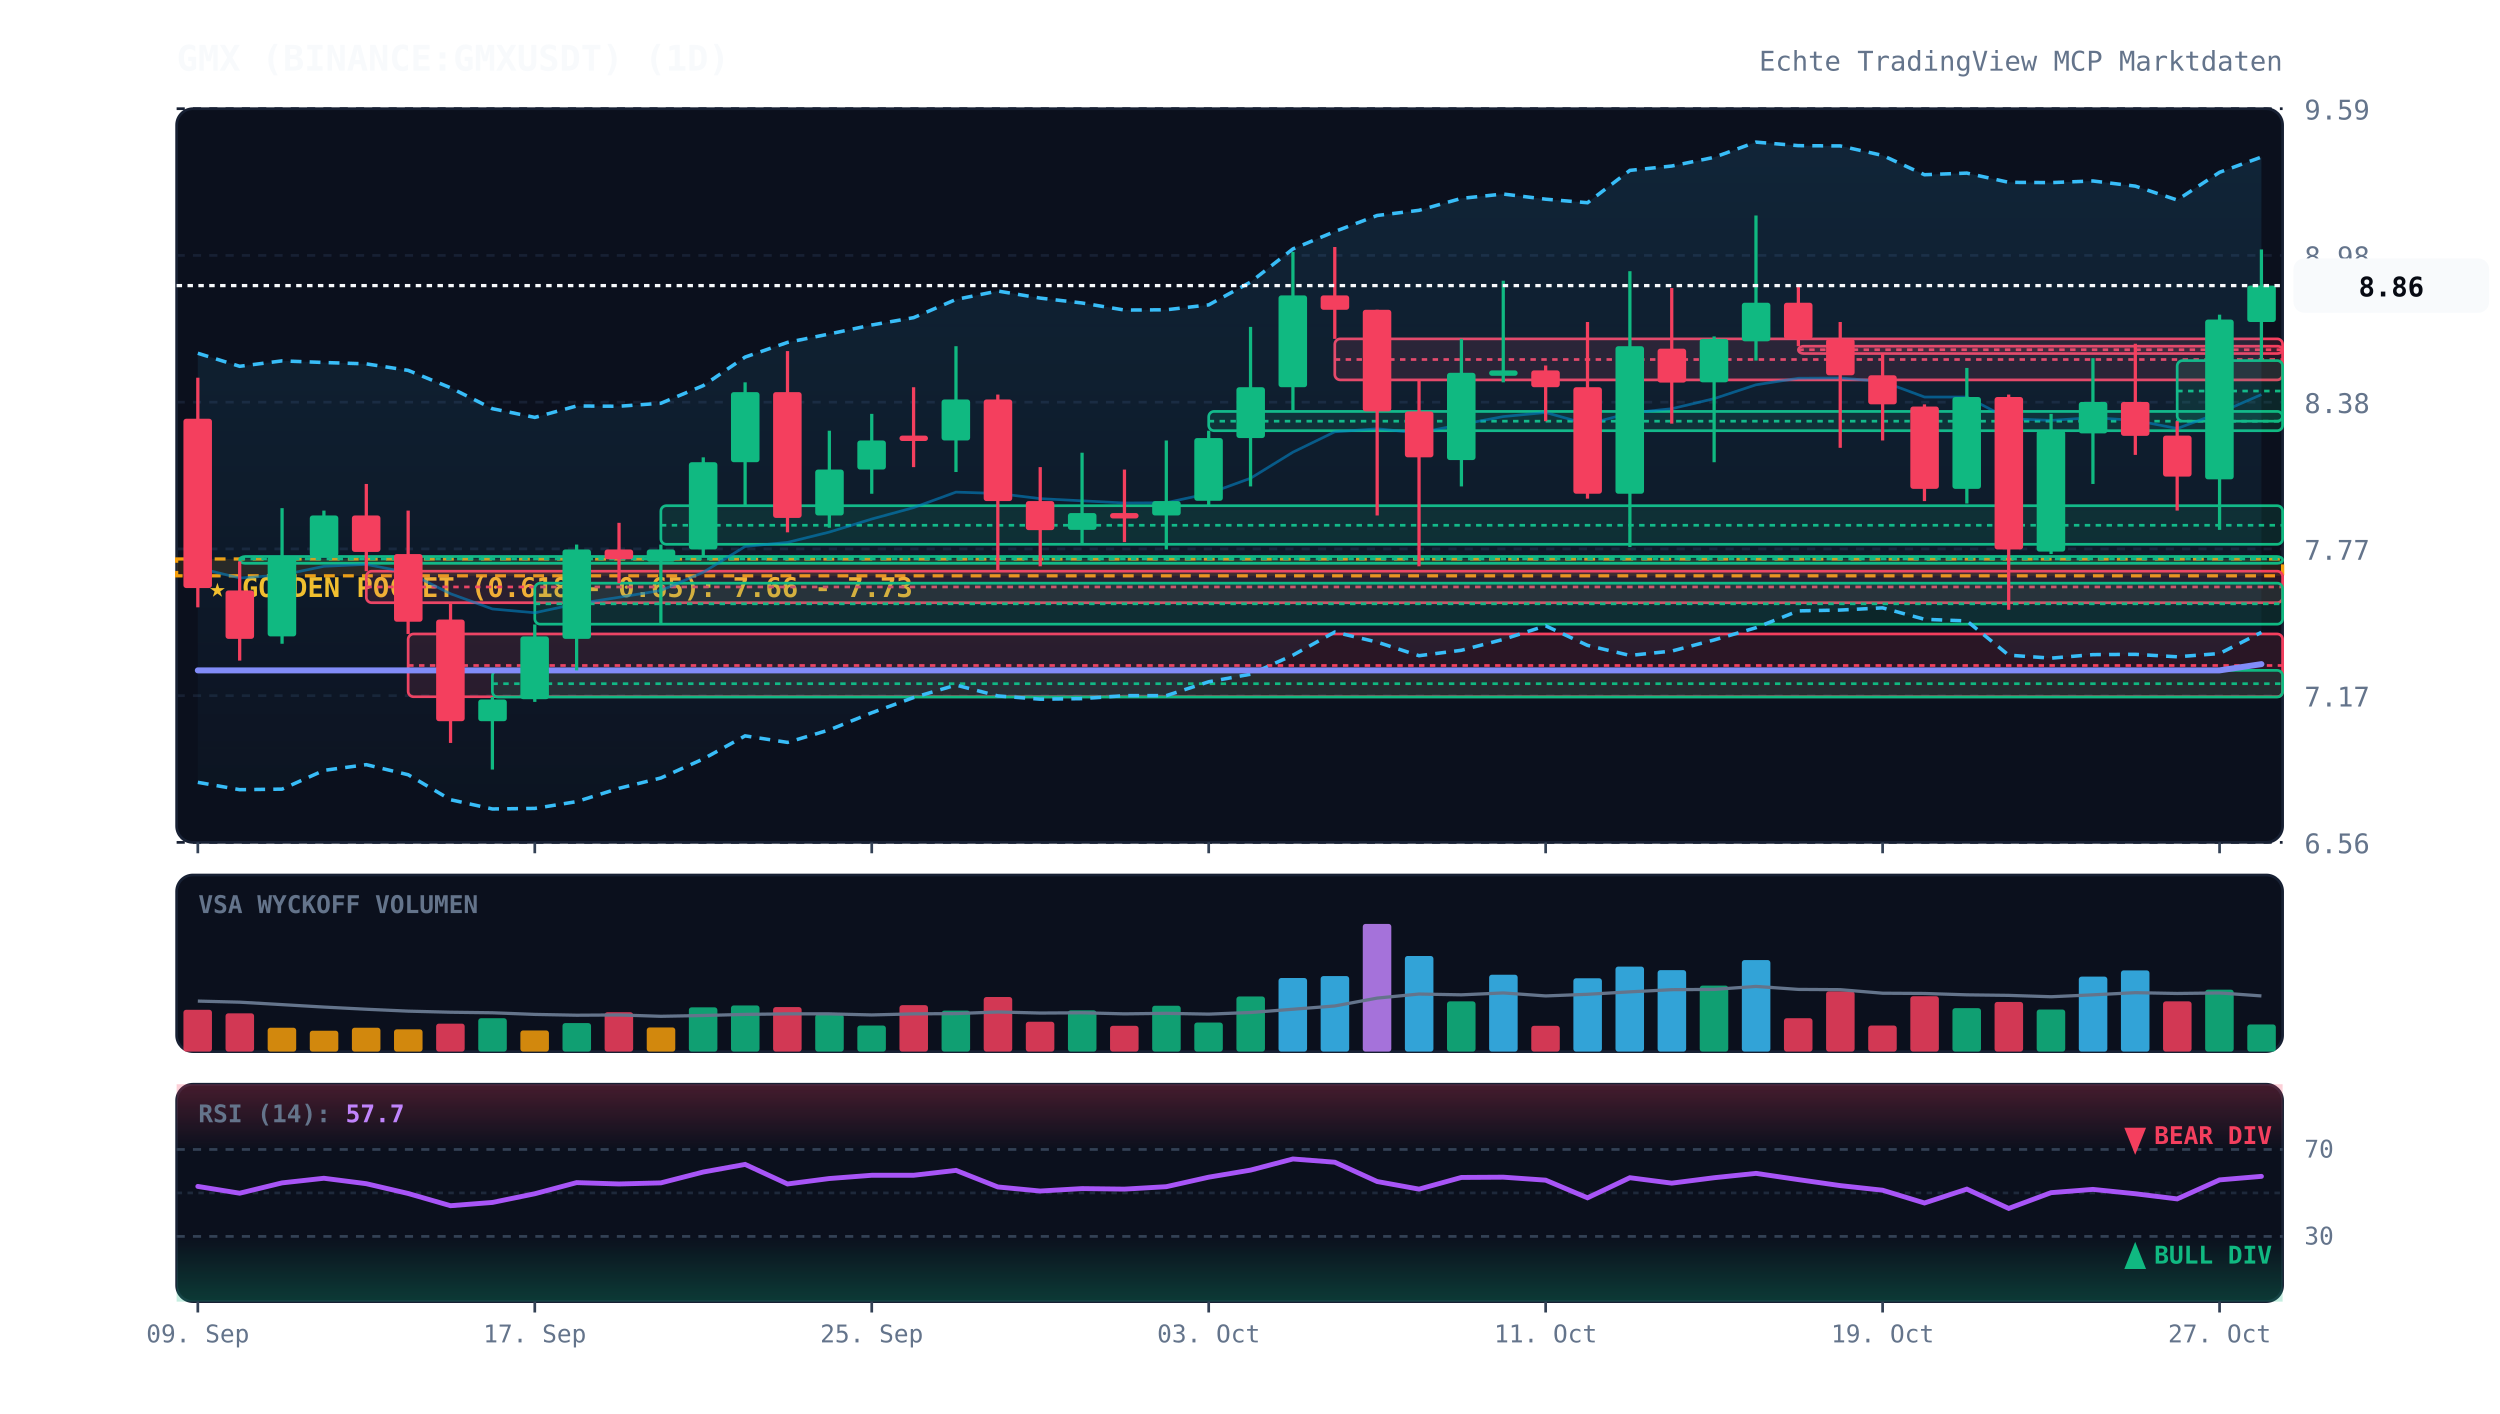
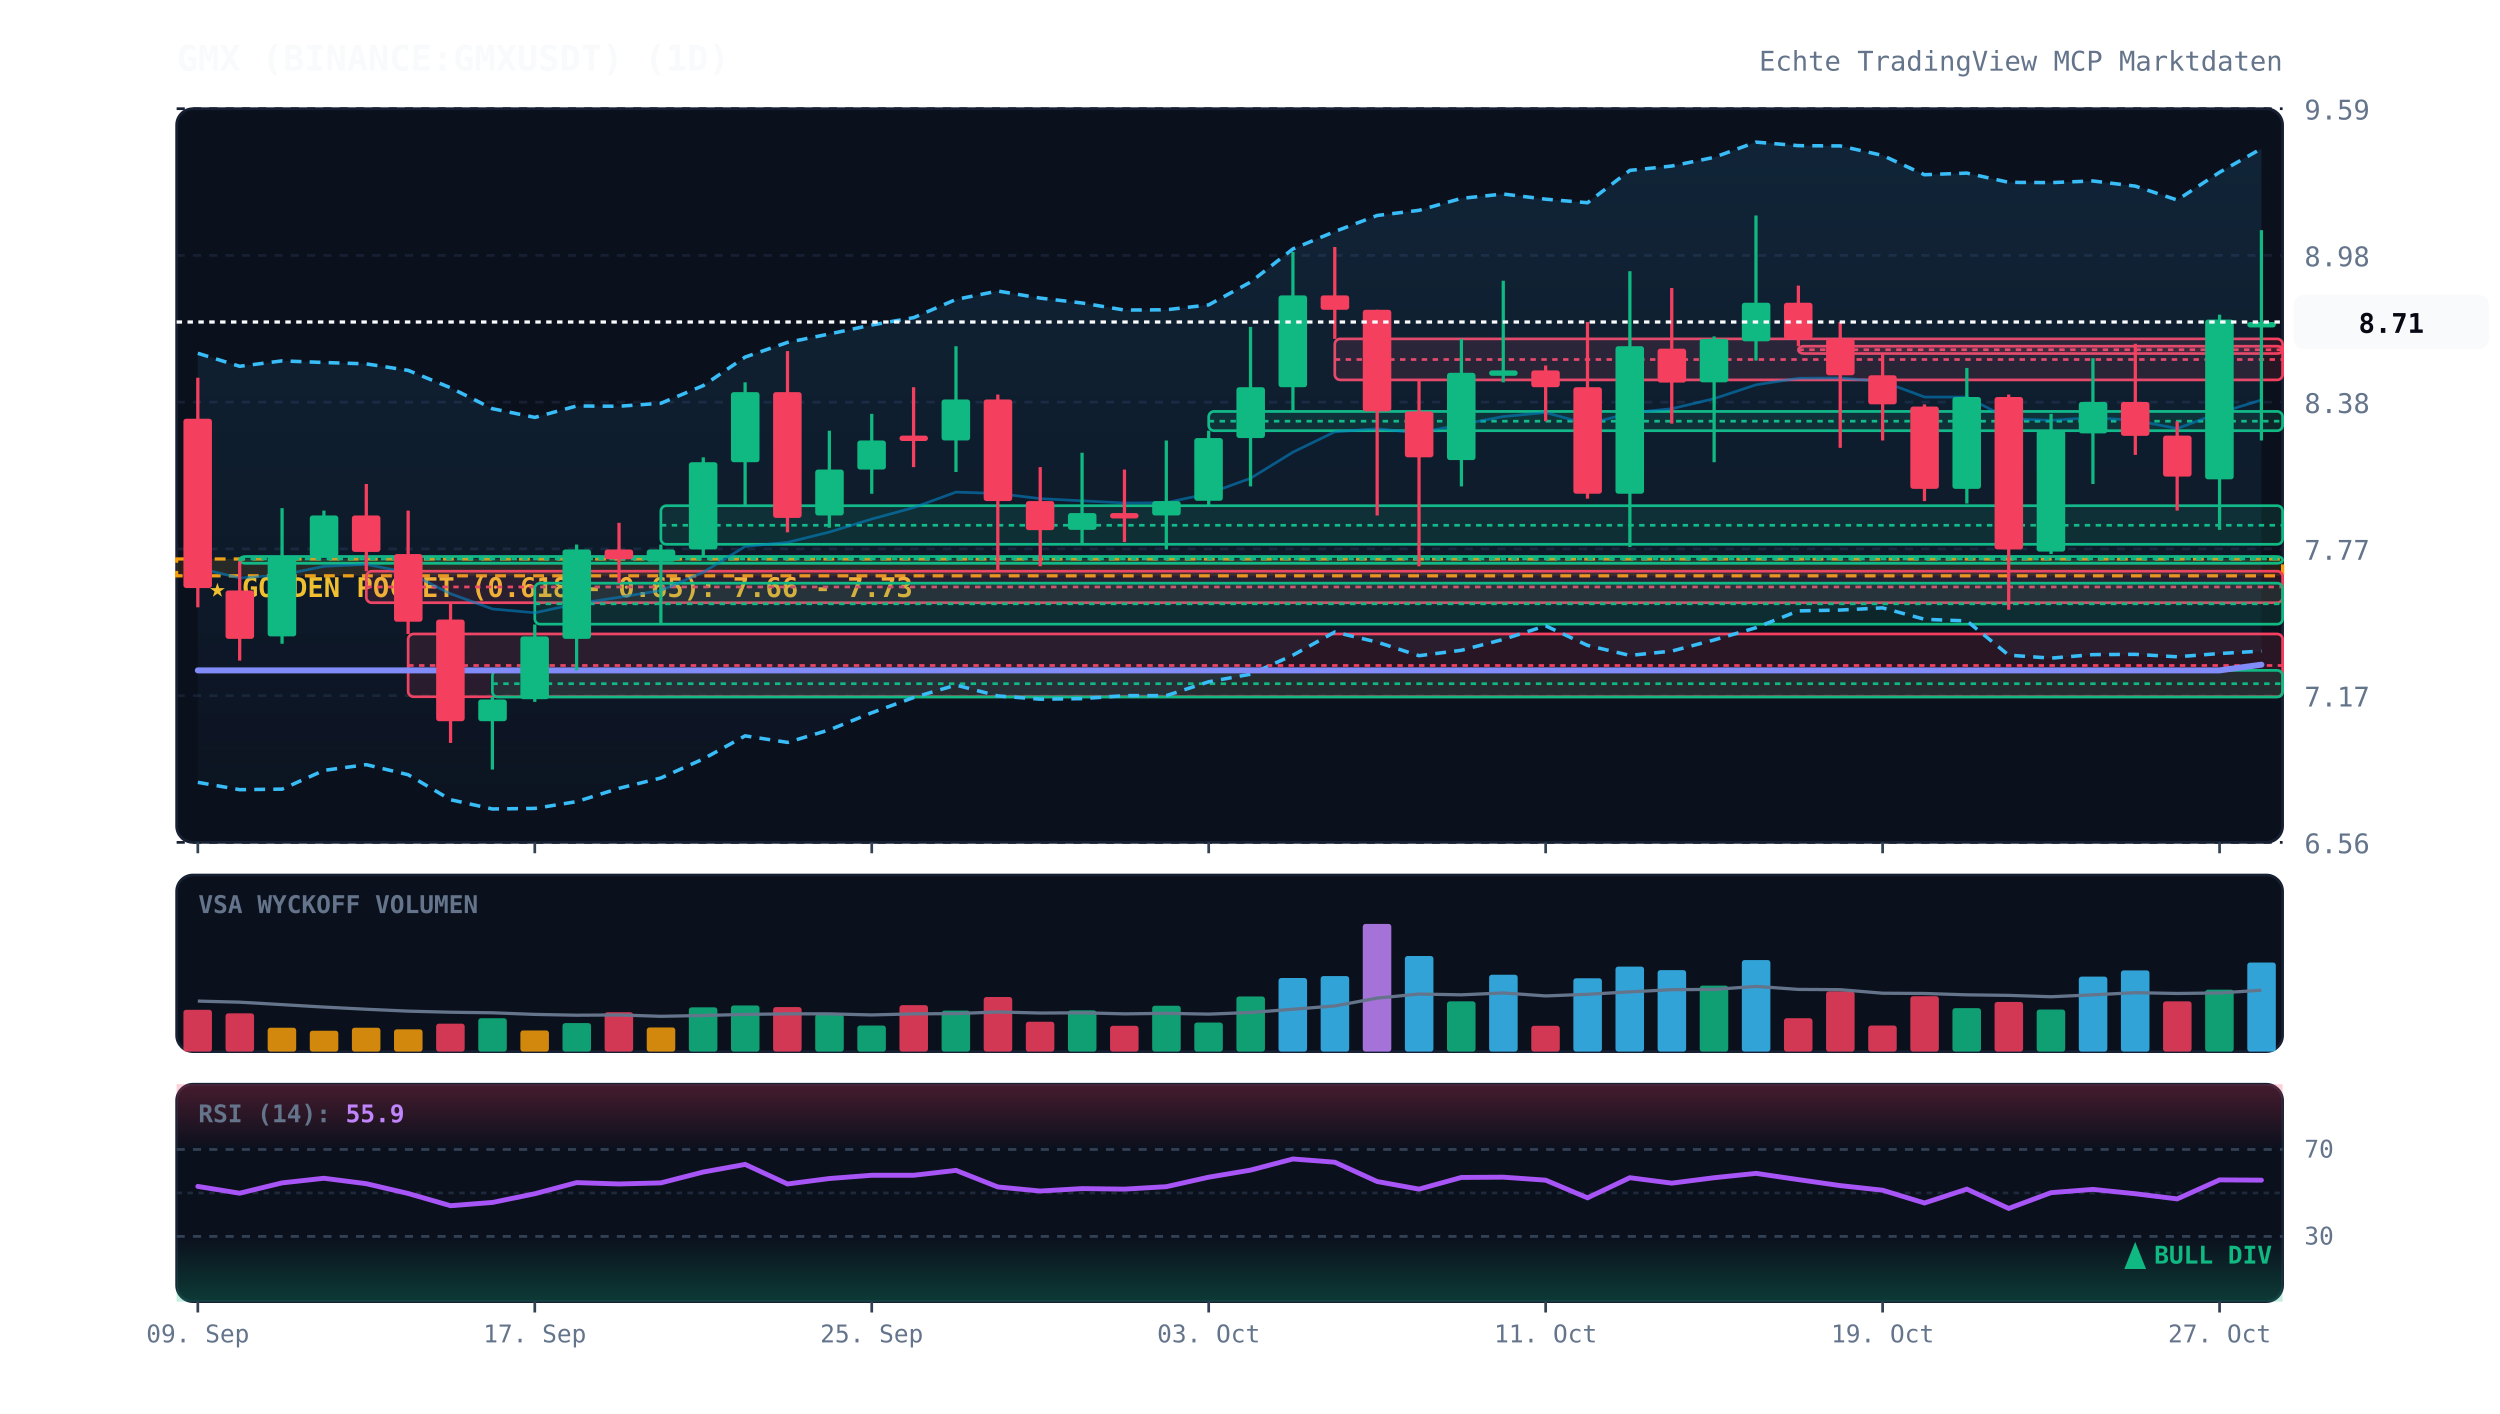
<svg xmlns="http://www.w3.org/2000/svg" viewBox="0 0 920 520" width="100%" height="100%" style="background:#070a13; font-family:'JetBrains Mono', monospace;">
  <defs>
    <linearGradient id="cloud-grad" x1="0%" y1="0%" x2="0%" y2="100%">
      <stop offset="0%" stop-color="#38bdf8" stop-opacity="0.12" />
      <stop offset="100%" stop-color="#38bdf8" stop-opacity="0.02" />
    </linearGradient>
    <linearGradient id="rsi-overbought" x1="0%" y1="0%" x2="0%" y2="100%">
      <stop offset="0%" stop-color="#f43f5e" stop-opacity="0.25" />
      <stop offset="100%" stop-color="#f43f5e" stop-opacity="0.0" />
    </linearGradient>
    <linearGradient id="rsi-oversold" x1="0%" y1="0%" x2="0%" y2="100%">
      <stop offset="0%" stop-color="#10b981" stop-opacity="0.0" />
      <stop offset="100%" stop-color="#10b981" stop-opacity="0.25" />
    </linearGradient>
  </defs>
  <rect x="65" y="40" width="775" height="270" fill="#0b101d" rx="6" stroke="#172033" stroke-width="1" />
  <rect x="65" y="322" width="775" height="65" fill="#0b101d" rx="6" stroke="#172033" stroke-width="1" />
  <rect x="65" y="399" width="775" height="80" fill="#0b101d" rx="6" stroke="#172033" stroke-width="1" />
  <line x1="65" y1="310.0" x2="840" y2="310.0" stroke="#172033" stroke-dasharray="3,3" stroke-width="1" />
  <text x="848" y="314.0" fill="#64748b" font-size="10" text-anchor="start">6.56</text>
  <line x1="65" y1="256.0" x2="840" y2="256.0" stroke="#172033" stroke-dasharray="3,3" stroke-width="1" />
  <text x="848" y="260.0" fill="#64748b" font-size="10" text-anchor="start">7.17</text>
  <line x1="65" y1="202.0" x2="840" y2="202.0" stroke="#172033" stroke-dasharray="3,3" stroke-width="1" />
  <text x="848" y="206.0" fill="#64748b" font-size="10" text-anchor="start">7.77</text>
  <line x1="65" y1="148.0" x2="840" y2="148.0" stroke="#172033" stroke-dasharray="3,3" stroke-width="1" />
  <text x="848" y="152.0" fill="#64748b" font-size="10" text-anchor="start">8.38</text>
  <line x1="65" y1="94.0" x2="840" y2="94.0" stroke="#172033" stroke-dasharray="3,3" stroke-width="1" />
  <text x="848" y="98.0" fill="#64748b" font-size="10" text-anchor="start">8.98</text>
  <line x1="65" y1="40.0" x2="840" y2="40.0" stroke="#172033" stroke-dasharray="3,3" stroke-width="1" />
  <text x="848" y="44.0" fill="#64748b" font-size="10" text-anchor="start">9.59</text>
  <rect x="65" y="205.7" width="775" height="6.2" fill="rgba(245, 158, 11, 0.12)" stroke="#f59e0b" stroke-dasharray="4,3" stroke-width="1.2" />
  <text x="77" y="219.7" fill="#fbbf24" font-size="10" font-weight="bold">★ GOLDEN POCKET (0.618 - 0.65): 7.66 - 7.73</text>
  <rect x="88.2" y="204.8" width="751.8" height="2.5" fill="rgba(16, 185, 129, 0.13)" stroke="#10b981" stroke-width="1" rx="2" />
  <line x1="88.2" y1="205.7" x2="840" y2="205.7" stroke="#10b981" stroke-dasharray="2,2" stroke-width="1" />
  <rect x="134.8" y="210.2" width="705.2" height="11.6" fill="rgba(244, 63, 94, 0.13)" stroke="#f43f5e" stroke-width="1" rx="2" />
  <line x1="134.8" y1="216.0" x2="840" y2="216.0" stroke="#f43f5e" stroke-dasharray="2,2" stroke-width="1" />
  <rect x="150.2" y="233.3" width="689.8" height="23.1" fill="rgba(244, 63, 94, 0.13)" stroke="#f43f5e" stroke-width="1" rx="2" />
  <line x1="150.2" y1="244.9" x2="840" y2="244.9" stroke="#f43f5e" stroke-dasharray="2,2" stroke-width="1" />
  <rect x="181.2" y="246.7" width="658.8" height="9.8" fill="rgba(16, 185, 129, 0.13)" stroke="#10b981" stroke-width="1" rx="2" />
  <line x1="181.2" y1="251.6" x2="840" y2="251.6" stroke="#10b981" stroke-dasharray="2,2" stroke-width="1" />
  <rect x="196.8" y="214.6" width="643.2" height="15.1" fill="rgba(16, 185, 129, 0.13)" stroke="#10b981" stroke-width="1" rx="2" />
  <line x1="196.8" y1="222.2" x2="840" y2="222.2" stroke="#10b981" stroke-dasharray="2,2" stroke-width="1" />
  <rect x="243.2" y="186.1" width="596.8" height="14.2" fill="rgba(16, 185, 129, 0.13)" stroke="#10b981" stroke-width="1" rx="2" />
  <line x1="243.2" y1="193.3" x2="840" y2="193.3" stroke="#10b981" stroke-dasharray="2,2" stroke-width="1" />
  <rect x="444.8" y="151.4" width="395.2" height="7.1" fill="rgba(16, 185, 129, 0.13)" stroke="#10b981" stroke-width="1" rx="2" />
  <line x1="444.8" y1="155.0" x2="840" y2="155.0" stroke="#10b981" stroke-dasharray="2,2" stroke-width="1" />
  <rect x="491.2" y="124.7" width="348.8" height="15.1" fill="rgba(244, 63, 94, 0.13)" stroke="#f43f5e" stroke-width="1" rx="2" />
  <line x1="491.2" y1="132.3" x2="840" y2="132.3" stroke="#f43f5e" stroke-dasharray="2,2" stroke-width="1" />
  <rect x="661.8" y="127.4" width="178.2" height="2.7" fill="rgba(244, 63, 94, 0.13)" stroke="#f43f5e" stroke-width="1" rx="2" />
  <line x1="661.8" y1="128.7" x2="840" y2="128.7" stroke="#f43f5e" stroke-dasharray="2,2" stroke-width="1" />
-   <rect x="801.2" y="132.7" width="38.8" height="22.3" fill="rgba(16, 185, 129, 0.13)" stroke="#10b981" stroke-width="1" rx="2" />
-   <line x1="801.2" y1="143.9" x2="840" y2="143.9" stroke="#10b981" stroke-dasharray="2,2" stroke-width="1" />
-   <polygon points="72.8,130.0 88.2,134.8 103.8,132.8 119.2,133.4 134.8,133.9 150.2,136.3 165.8,142.7 181.2,150.4 196.8,153.6 212.2,149.4 227.8,149.5 243.2,148.4 258.8,141.9 274.2,131.4 289.8,126.0 305.2,122.9 320.8,119.6 336.2,116.9 351.8,110.2 367.2,107.1 382.8,109.7 398.2,111.5 413.8,114.1 429.2,114.0 444.8,112.2 460.2,103.8 475.8,91.6 491.2,85.2 506.8,79.3 522.2,77.4 537.8,73.0 553.2,71.4 568.8,73.3 584.2,74.6 599.8,62.7 615.2,61.1 630.8,57.9 646.2,52.3 661.8,53.6 677.2,53.7 692.8,57.2 708.2,64.3 723.8,63.7 739.2,67.1 754.8,67.2 770.2,66.6 785.8,68.5 801.2,73.6 816.8,63.4 832.2,57.8 832.2,232.7 816.8,240.5 801.2,241.7 785.8,240.8 770.2,240.9 754.8,242.2 739.2,241.1 723.8,228.5 708.2,227.9 692.8,223.7 677.2,224.5 661.8,224.8 646.2,231.0 630.8,235.5 615.2,239.6 599.8,241.2 584.2,237.5 568.8,230.3 553.2,235.3 537.8,239.3 522.2,241.3 506.8,236.3 491.2,232.6 475.8,241.1 460.2,248.1 444.8,250.9 429.2,256.0 413.8,256.0 398.2,257.1 382.8,257.3 367.2,256.1 351.8,252.1 336.2,256.7 320.8,262.3 305.2,268.6 289.8,273.2 274.2,270.8 258.8,279.3 243.2,286.3 227.8,290.1 212.2,295.0 196.8,297.5 181.2,297.7 165.8,294.3 150.2,285.1 134.8,281.4 119.2,283.5 103.8,290.4 88.2,290.6 72.8,287.9" fill="url(#cloud-grad)" />
-   <polyline points="72.8,130.0 88.2,134.8 103.8,132.8 119.2,133.4 134.8,133.9 150.2,136.3 165.8,142.7 181.2,150.4 196.8,153.6 212.2,149.4 227.8,149.5 243.2,148.4 258.8,141.9 274.2,131.4 289.8,126.0 305.2,122.9 320.8,119.6 336.2,116.9 351.8,110.2 367.2,107.1 382.8,109.7 398.2,111.5 413.8,114.1 429.2,114.0 444.8,112.2 460.2,103.8 475.8,91.6 491.2,85.2 506.8,79.3 522.2,77.4 537.8,73.0 553.2,71.4 568.8,73.3 584.2,74.6 599.8,62.7 615.2,61.1 630.8,57.9 646.2,52.3 661.8,53.6 677.2,53.7 692.8,57.2 708.2,64.3 723.8,63.7 739.2,67.1 754.8,67.2 770.2,66.6 785.8,68.5 801.2,73.6 816.8,63.4 832.2,57.8" fill="none" stroke="#38bdf8" stroke-width="1.3" stroke-dasharray="4,3" />
-   <polyline points="72.8,287.9 88.2,290.6 103.8,290.4 119.2,283.5 134.8,281.4 150.2,285.1 165.8,294.3 181.2,297.7 196.8,297.5 212.2,295.0 227.8,290.1 243.2,286.3 258.8,279.3 274.2,270.8 289.8,273.2 305.2,268.6 320.8,262.3 336.2,256.7 351.8,252.1 367.2,256.1 382.8,257.3 398.2,257.1 413.8,256.0 429.2,256.0 444.8,250.9 460.2,248.1 475.8,241.1 491.2,232.6 506.8,236.3 522.2,241.3 537.8,239.3 553.2,235.3 568.8,230.3 584.2,237.5 599.8,241.2 615.2,239.6 630.8,235.5 646.2,231.0 661.8,224.8 677.2,224.5 692.8,223.7 708.2,227.9 723.8,228.5 739.2,241.1 754.8,242.2 770.2,240.9 785.8,240.8 801.2,241.7 816.8,240.5 832.2,232.7" fill="none" stroke="#38bdf8" stroke-width="1.3" stroke-dasharray="4,3" />
-   <polyline points="72.8,209.0 88.2,212.7 103.8,211.6 119.2,208.4 134.8,207.7 150.2,210.7 165.8,218.5 181.2,224.1 196.8,225.5 212.2,222.2 227.8,219.8 243.2,217.3 258.8,210.6 274.2,201.1 289.8,199.6 305.2,195.8 320.8,191.0 336.2,186.8 351.8,181.1 367.2,181.6 382.8,183.5 398.2,184.3 413.8,185.1 429.2,185.0 444.8,181.6 460.2,176.0 475.8,166.4 491.2,158.9 506.8,157.8 522.2,159.3 537.8,156.2 553.2,153.3 568.8,151.8 584.2,156.1 599.8,152.0 615.2,150.4 630.8,146.7 646.2,141.6 661.8,139.2 677.2,139.1 692.8,140.4 708.2,146.1 723.8,146.1 739.2,154.1 754.8,154.7 770.2,153.7 785.8,154.7 801.2,157.7 816.8,151.9 832.2,145.2" fill="none" stroke="#0284c7" stroke-width="1.0" stroke-opacity="0.6" />
-   <polyline points="72.8,246.7 88.2,246.7 103.8,246.7 119.2,246.7 134.8,246.7 150.2,246.7 165.8,246.7 181.2,246.7 196.8,246.7 212.2,246.7 227.8,246.7 243.2,246.7 258.8,246.7 274.2,246.7 289.8,246.7 305.2,246.7 320.8,246.7 336.2,246.7 351.8,246.7 367.2,246.7 382.8,246.7 398.2,246.7 413.8,246.7 429.2,246.7 444.8,246.7 460.2,246.7 475.8,246.7 491.2,246.7 506.8,246.7 522.2,246.7 537.8,246.7 553.2,246.7 568.8,246.7 584.2,246.7 599.8,246.7 615.2,246.7 630.8,246.7 646.2,246.7 661.8,246.7 677.2,246.7 692.8,246.7 708.2,246.7 723.8,246.7 739.2,246.7 754.8,246.7 770.2,246.7 785.8,246.7 801.2,246.7 816.8,246.7 832.2,244.4" fill="none" stroke="#818cf8" stroke-width="2.2" stroke-linecap="round" />
+   <polygon points="72.8,130.0 88.2,134.8 103.8,132.8 119.2,133.4 134.8,133.9 150.2,136.3 165.8,142.7 181.2,150.4 196.8,153.6 212.2,149.4 227.8,149.5 243.2,148.4 258.8,141.9 274.2,131.4 289.8,126.0 305.2,122.9 320.8,119.6 336.2,116.9 351.8,110.2 367.2,107.1 382.8,109.7 398.2,111.5 413.8,114.1 429.2,114.0 444.8,112.2 460.2,103.8 475.8,91.6 491.2,85.2 506.8,79.3 522.2,77.4 537.8,73.0 553.2,71.4 568.8,73.3 584.2,74.6 599.8,62.7 615.2,61.1 630.8,57.9 646.2,52.3 661.8,53.6 677.2,53.7 692.8,57.2 708.2,64.3 723.8,63.7 739.2,67.1 754.8,67.2 770.2,66.6 785.8,68.5 801.2,73.6 816.8,63.4 832.2,54.7 832.2,239.6 816.8,240.5 801.2,241.7 785.8,240.8 770.2,240.9 754.8,242.2 739.2,241.1 723.8,228.5 708.2,227.9 692.8,223.7 677.2,224.5 661.8,224.8 646.2,231.0 630.8,235.5 615.2,239.6 599.8,241.2 584.2,237.5 568.8,230.3 553.2,235.3 537.8,239.3 522.2,241.3 506.8,236.3 491.2,232.6 475.8,241.1 460.2,248.1 444.8,250.9 429.2,256.0 413.8,256.0 398.2,257.1 382.8,257.3 367.2,256.1 351.8,252.1 336.2,256.7 320.8,262.3 305.2,268.6 289.8,273.2 274.2,270.8 258.8,279.3 243.2,286.3 227.8,290.1 212.2,295.0 196.8,297.5 181.2,297.7 165.8,294.3 150.2,285.1 134.8,281.4 119.2,283.5 103.8,290.4 88.2,290.6 72.8,287.9" fill="url(#cloud-grad)" />
+   <polyline points="72.8,130.0 88.2,134.8 103.8,132.8 119.2,133.4 134.8,133.9 150.2,136.3 165.8,142.7 181.2,150.4 196.8,153.6 212.2,149.4 227.8,149.5 243.2,148.4 258.8,141.9 274.2,131.4 289.8,126.0 305.2,122.9 320.8,119.6 336.2,116.9 351.8,110.2 367.2,107.1 382.8,109.7 398.2,111.5 413.8,114.1 429.2,114.0 444.8,112.2 460.2,103.8 475.8,91.6 491.2,85.2 506.8,79.3 522.2,77.4 537.8,73.0 553.2,71.4 568.8,73.3 584.2,74.6 599.8,62.7 615.2,61.1 630.8,57.9 646.2,52.3 661.8,53.6 677.2,53.7 692.8,57.2 708.2,64.3 723.8,63.7 739.2,67.1 754.8,67.2 770.2,66.6 785.8,68.5 801.2,73.6 816.8,63.4 832.2,54.7" fill="none" stroke="#38bdf8" stroke-width="1.3" stroke-dasharray="4,3" />
+   <polyline points="72.8,287.9 88.2,290.6 103.8,290.4 119.2,283.5 134.8,281.4 150.2,285.1 165.8,294.3 181.2,297.7 196.8,297.5 212.2,295.0 227.8,290.1 243.2,286.3 258.8,279.3 274.2,270.8 289.8,273.2 305.2,268.6 320.8,262.3 336.2,256.7 351.8,252.1 367.2,256.1 382.8,257.3 398.2,257.1 413.8,256.0 429.2,256.0 444.8,250.9 460.2,248.1 475.8,241.1 491.2,232.6 506.8,236.3 522.2,241.3 537.8,239.3 553.2,235.3 568.8,230.3 584.2,237.5 599.8,241.2 615.2,239.6 630.8,235.5 646.2,231.0 661.8,224.8 677.2,224.5 692.8,223.7 708.2,227.9 723.8,228.5 739.2,241.1 754.8,242.2 770.2,240.9 785.8,240.8 801.2,241.7 816.8,240.5 832.2,239.6" fill="none" stroke="#38bdf8" stroke-width="1.3" stroke-dasharray="4,3" />
+   <polyline points="72.8,209.0 88.2,212.7 103.8,211.6 119.2,208.4 134.8,207.7 150.2,210.7 165.8,218.5 181.2,224.1 196.8,225.5 212.2,222.2 227.8,219.8 243.2,217.3 258.8,210.6 274.2,201.1 289.8,199.6 305.2,195.8 320.8,191.0 336.2,186.8 351.8,181.1 367.2,181.6 382.8,183.5 398.2,184.3 413.8,185.1 429.2,185.0 444.8,181.6 460.2,176.0 475.8,166.4 491.2,158.9 506.8,157.8 522.2,159.3 537.8,156.2 553.2,153.3 568.8,151.8 584.2,156.1 599.8,152.0 615.2,150.4 630.8,146.7 646.2,141.6 661.8,139.2 677.2,139.1 692.8,140.4 708.2,146.1 723.8,146.1 739.2,154.1 754.8,154.7 770.2,153.7 785.8,154.7 801.2,157.7 816.8,151.9 832.2,147.2" fill="none" stroke="#0284c7" stroke-width="1.0" stroke-opacity="0.6" />
+   <polyline points="72.8,246.7 88.2,246.7 103.8,246.7 119.2,246.7 134.8,246.7 150.2,246.7 165.8,246.7 181.2,246.7 196.8,246.7 212.2,246.7 227.8,246.7 243.2,246.7 258.8,246.7 274.2,246.7 289.8,246.7 305.2,246.7 320.8,246.7 336.2,246.7 351.8,246.7 367.2,246.7 382.8,246.7 398.2,246.7 413.8,246.7 429.2,246.7 444.8,246.7 460.2,246.7 475.8,246.7 491.2,246.7 506.8,246.7 522.2,246.7 537.8,246.7 553.2,246.7 568.8,246.7 584.2,246.7 599.8,246.7 615.2,246.7 630.8,246.7 646.2,246.7 661.8,246.7 677.2,246.7 692.8,246.7 708.2,246.7 723.8,246.7 739.2,246.7 754.8,246.7 770.2,246.7 785.8,246.7 801.2,246.7 816.8,246.7 832.2,244.6" fill="none" stroke="#818cf8" stroke-width="2.2" stroke-linecap="round" />
  <line x1="72.8" y1="139.0" x2="72.8" y2="223.5" stroke="#f43f5e" stroke-width="1.2" />
  <rect x="67.5" y="154.1" width="10.5" height="62.3" fill="#f43f5e" rx="1" />
  <line x1="88.2" y1="206.6" x2="88.2" y2="243.1" stroke="#f43f5e" stroke-width="1.2" />
  <rect x="83.0" y="217.3" width="10.5" height="17.8" fill="#f43f5e" rx="1" />
  <line x1="103.8" y1="187.0" x2="103.8" y2="236.9" stroke="#10b981" stroke-width="1.2" />
  <rect x="98.5" y="204.8" width="10.5" height="29.4" fill="#10b981" rx="1" />
  <line x1="119.2" y1="187.9" x2="119.2" y2="204.8" stroke="#10b981" stroke-width="1.2" />
  <rect x="114.0" y="189.7" width="10.5" height="15.1" fill="#10b981" rx="1" />
  <line x1="134.8" y1="178.1" x2="134.8" y2="210.2" stroke="#f43f5e" stroke-width="1.2" />
  <rect x="129.5" y="189.7" width="10.5" height="13.4" fill="#f43f5e" rx="1" />
  <line x1="150.2" y1="187.9" x2="150.2" y2="233.3" stroke="#f43f5e" stroke-width="1.2" />
  <rect x="145.0" y="203.9" width="10.5" height="24.9" fill="#f43f5e" rx="1" />
  <line x1="165.8" y1="221.8" x2="165.8" y2="273.4" stroke="#f43f5e" stroke-width="1.2" />
  <rect x="160.5" y="228.0" width="10.5" height="37.4" fill="#f43f5e" rx="1" />
  <line x1="181.2" y1="256.5" x2="181.2" y2="283.2" stroke="#10b981" stroke-width="1.2" />
  <rect x="176.0" y="257.4" width="10.5" height="8.0" fill="#10b981" rx="1" />
  <line x1="196.8" y1="229.8" x2="196.8" y2="258.3" stroke="#10b981" stroke-width="1.2" />
  <rect x="191.5" y="234.2" width="10.5" height="23.1" fill="#10b981" rx="1" />
  <line x1="212.2" y1="200.4" x2="212.2" y2="246.7" stroke="#10b981" stroke-width="1.2" />
  <rect x="207.0" y="202.2" width="10.5" height="32.9" fill="#10b981" rx="1" />
  <line x1="227.8" y1="192.4" x2="227.8" y2="214.6" stroke="#f43f5e" stroke-width="1.2" />
  <rect x="222.5" y="202.2" width="10.5" height="3.6" fill="#f43f5e" rx="1" />
  <line x1="243.2" y1="200.4" x2="243.2" y2="229.8" stroke="#10b981" stroke-width="1.2" />
  <rect x="238.0" y="202.2" width="10.5" height="4.5" fill="#10b981" rx="1" />
  <line x1="258.8" y1="168.3" x2="258.8" y2="204.8" stroke="#10b981" stroke-width="1.2" />
  <rect x="253.5" y="170.1" width="10.5" height="32.1" fill="#10b981" rx="1" />
  <line x1="274.2" y1="140.7" x2="274.2" y2="186.1" stroke="#10b981" stroke-width="1.2" />
  <rect x="269.0" y="144.3" width="10.5" height="25.8" fill="#10b981" rx="1" />
  <line x1="289.8" y1="129.2" x2="289.8" y2="195.9" stroke="#f43f5e" stroke-width="1.2" />
  <rect x="284.5" y="144.3" width="10.5" height="46.3" fill="#f43f5e" rx="1" />
  <line x1="305.2" y1="158.5" x2="305.2" y2="194.2" stroke="#10b981" stroke-width="1.2" />
  <rect x="300.0" y="172.8" width="10.5" height="16.9" fill="#10b981" rx="1" />
  <line x1="320.8" y1="152.3" x2="320.8" y2="181.7" stroke="#10b981" stroke-width="1.2" />
  <rect x="315.5" y="162.1" width="10.5" height="10.7" fill="#10b981" rx="1" />
  <line x1="336.2" y1="142.5" x2="336.2" y2="171.9" stroke="#f43f5e" stroke-width="1.2" />
  <rect x="331.0" y="160.3" width="10.5" height="2.0" fill="#f43f5e" rx="1" />
  <line x1="351.8" y1="127.4" x2="351.8" y2="173.7" stroke="#10b981" stroke-width="1.2" />
  <rect x="346.5" y="147.0" width="10.5" height="15.1" fill="#10b981" rx="1" />
  <line x1="367.2" y1="145.2" x2="367.2" y2="210.2" stroke="#f43f5e" stroke-width="1.2" />
  <rect x="362.0" y="147.0" width="10.5" height="37.4" fill="#f43f5e" rx="1" />
  <line x1="382.8" y1="171.9" x2="382.8" y2="208.4" stroke="#f43f5e" stroke-width="1.2" />
  <rect x="377.5" y="184.4" width="10.5" height="10.7" fill="#f43f5e" rx="1" />
  <line x1="398.2" y1="166.6" x2="398.2" y2="200.4" stroke="#10b981" stroke-width="1.2" />
  <rect x="393.0" y="188.8" width="10.5" height="6.2" fill="#10b981" rx="1" />
  <line x1="413.8" y1="172.8" x2="413.8" y2="199.5" stroke="#f43f5e" stroke-width="1.2" />
  <rect x="408.5" y="188.8" width="10.5" height="2.0" fill="#f43f5e" rx="1" />
  <line x1="429.2" y1="162.1" x2="429.2" y2="202.2" stroke="#10b981" stroke-width="1.2" />
  <rect x="424.0" y="184.4" width="10.5" height="5.3" fill="#10b981" rx="1" />
  <line x1="444.8" y1="158.5" x2="444.8" y2="186.1" stroke="#10b981" stroke-width="1.2" />
  <rect x="439.5" y="161.2" width="10.5" height="23.1" fill="#10b981" rx="1" />
  <line x1="460.2" y1="120.3" x2="460.2" y2="179.0" stroke="#10b981" stroke-width="1.2" />
  <rect x="455.0" y="142.5" width="10.5" height="18.7" fill="#10b981" rx="1" />
  <line x1="475.8" y1="92.7" x2="475.8" y2="151.4" stroke="#10b981" stroke-width="1.2" />
  <rect x="470.5" y="108.7" width="10.5" height="33.8" fill="#10b981" rx="1" />
  <line x1="491.2" y1="90.9" x2="491.2" y2="124.7" stroke="#f43f5e" stroke-width="1.2" />
  <rect x="486.0" y="108.7" width="10.5" height="5.3" fill="#f43f5e" rx="1" />
  <line x1="506.8" y1="114.0" x2="506.8" y2="189.7" stroke="#f43f5e" stroke-width="1.2" />
  <rect x="501.5" y="114.0" width="10.5" height="37.4" fill="#f43f5e" rx="1" />
  <line x1="522.2" y1="139.8" x2="522.2" y2="208.4" stroke="#f43f5e" stroke-width="1.2" />
  <rect x="517.0" y="151.4" width="10.5" height="16.9" fill="#f43f5e" rx="1" />
  <line x1="537.8" y1="124.7" x2="537.8" y2="179.0" stroke="#10b981" stroke-width="1.2" />
  <rect x="532.5" y="137.2" width="10.5" height="32.1" fill="#10b981" rx="1" />
  <line x1="553.2" y1="103.3" x2="553.2" y2="140.7" stroke="#10b981" stroke-width="1.2" />
  <rect x="548.0" y="136.3" width="10.5" height="2.0" fill="#10b981" rx="1" />
  <line x1="568.8" y1="134.5" x2="568.8" y2="155.0" stroke="#f43f5e" stroke-width="1.2" />
  <rect x="563.5" y="136.3" width="10.5" height="6.2" fill="#f43f5e" rx="1" />
  <line x1="584.2" y1="118.5" x2="584.2" y2="183.5" stroke="#f43f5e" stroke-width="1.2" />
  <rect x="579.0" y="142.5" width="10.5" height="39.2" fill="#f43f5e" rx="1" />
  <line x1="599.8" y1="99.8" x2="599.8" y2="201.3" stroke="#10b981" stroke-width="1.2" />
  <rect x="594.5" y="127.4" width="10.5" height="54.3" fill="#10b981" rx="1" />
  <line x1="615.2" y1="106.0" x2="615.2" y2="155.9" stroke="#f43f5e" stroke-width="1.2" />
  <rect x="610.0" y="128.3" width="10.5" height="12.5" fill="#f43f5e" rx="1" />
  <line x1="630.8" y1="123.8" x2="630.8" y2="170.1" stroke="#10b981" stroke-width="1.2" />
  <rect x="625.5" y="124.7" width="10.5" height="16.0" fill="#10b981" rx="1" />
  <line x1="646.2" y1="79.3" x2="646.2" y2="132.7" stroke="#10b981" stroke-width="1.2" />
  <rect x="641.0" y="111.4" width="10.5" height="14.2" fill="#10b981" rx="1" />
  <line x1="661.8" y1="105.1" x2="661.8" y2="127.4" stroke="#f43f5e" stroke-width="1.2" />
  <rect x="656.5" y="111.4" width="10.5" height="13.4" fill="#f43f5e" rx="1" />
  <line x1="677.2" y1="118.5" x2="677.2" y2="164.8" stroke="#f43f5e" stroke-width="1.2" />
  <rect x="672.0" y="124.7" width="10.5" height="13.4" fill="#f43f5e" rx="1" />
  <line x1="692.8" y1="130.1" x2="692.8" y2="162.1" stroke="#f43f5e" stroke-width="1.2" />
  <rect x="687.5" y="138.1" width="10.5" height="10.7" fill="#f43f5e" rx="1" />
  <line x1="708.2" y1="148.8" x2="708.2" y2="184.4" stroke="#f43f5e" stroke-width="1.2" />
  <rect x="703.0" y="149.6" width="10.5" height="30.3" fill="#f43f5e" rx="1" />
  <line x1="723.8" y1="135.4" x2="723.8" y2="185.3" stroke="#10b981" stroke-width="1.2" />
  <rect x="718.5" y="146.1" width="10.5" height="33.8" fill="#10b981" rx="1" />
  <line x1="739.2" y1="145.2" x2="739.2" y2="224.4" stroke="#f43f5e" stroke-width="1.2" />
  <rect x="734.0" y="146.1" width="10.5" height="56.1" fill="#f43f5e" rx="1" />
  <line x1="754.8" y1="152.3" x2="754.8" y2="203.9" stroke="#10b981" stroke-width="1.2" />
  <rect x="749.5" y="158.5" width="10.5" height="44.5" fill="#10b981" rx="1" />
  <line x1="770.2" y1="131.8" x2="770.2" y2="178.1" stroke="#10b981" stroke-width="1.2" />
  <rect x="765.0" y="147.9" width="10.5" height="11.6" fill="#10b981" rx="1" />
  <line x1="785.8" y1="126.5" x2="785.8" y2="167.4" stroke="#f43f5e" stroke-width="1.2" />
  <rect x="780.5" y="147.9" width="10.5" height="12.5" fill="#f43f5e" rx="1" />
  <line x1="801.2" y1="155.0" x2="801.2" y2="187.9" stroke="#f43f5e" stroke-width="1.2" />
  <rect x="796.0" y="160.3" width="10.5" height="15.1" fill="#f43f5e" rx="1" />
  <line x1="816.8" y1="115.8" x2="816.8" y2="195.0" stroke="#10b981" stroke-width="1.2" />
  <rect x="811.5" y="117.6" width="10.5" height="58.8" fill="#10b981" rx="1" />
-   <line x1="832.2" y1="91.8" x2="832.2" y2="132.7" stroke="#10b981" stroke-width="1.2" />
-   <rect x="827.0" y="105.1" width="10.5" height="13.4" fill="#10b981" rx="1" />
-   <line x1="65" y1="105.1" x2="840" y2="105.1" stroke="#f8fafc" stroke-width="1.2" stroke-dasharray="2,2" />
-   <rect x="844" y="95.1" width="72" height="20" fill="#f8fafc" rx="4" />
-   <text x="880" y="109.1" fill="#070a13" font-size="10" font-weight="bold" text-anchor="middle">8.86</text>
+   <line x1="832.2" y1="84.7" x2="832.2" y2="162.1" stroke="#10b981" stroke-width="1.2" />
+   <rect x="827.0" y="118.5" width="10.5" height="2.0" fill="#10b981" rx="1" />
+   <line x1="65" y1="118.5" x2="840" y2="118.5" stroke="#f8fafc" stroke-width="1.2" stroke-dasharray="2,2" />
+   <rect x="844" y="108.5" width="72" height="20" fill="#f8fafc" rx="4" />
+   <text x="880" y="122.5" fill="#070a13" font-size="10" font-weight="bold" text-anchor="middle">8.71</text>
  <text x="73" y="336" fill="#64748b" font-size="9" font-weight="bold">VSA WYCKOFF VOLUMEN</text>
  <rect x="67.5" y="371.6" width="10.5" height="15.4" fill="#f43f5e" opacity="0.85" rx="1" />
  <rect x="83.0" y="372.9" width="10.5" height="14.1" fill="#f43f5e" opacity="0.85" rx="1" />
  <rect x="98.5" y="378.2" width="10.5" height="8.8" fill="#f59e0b" opacity="0.85" rx="1" />
  <rect x="114.0" y="379.3" width="10.5" height="7.7" fill="#f59e0b" opacity="0.85" rx="1" />
  <rect x="129.5" y="378.2" width="10.5" height="8.8" fill="#f59e0b" opacity="0.85" rx="1" />
  <rect x="145.0" y="378.8" width="10.5" height="8.2" fill="#f59e0b" opacity="0.85" rx="1" />
  <rect x="160.5" y="376.7" width="10.5" height="10.3" fill="#f43f5e" opacity="0.85" rx="1" />
  <rect x="176.0" y="374.7" width="10.5" height="12.3" fill="#10b981" opacity="0.85" rx="1" />
  <rect x="191.5" y="379.2" width="10.5" height="7.8" fill="#f59e0b" opacity="0.85" rx="1" />
  <rect x="207.0" y="376.5" width="10.5" height="10.5" fill="#10b981" opacity="0.85" rx="1" />
  <rect x="222.5" y="372.5" width="10.5" height="14.5" fill="#f43f5e" opacity="0.85" rx="1" />
  <rect x="238.0" y="378.1" width="10.5" height="8.9" fill="#f59e0b" opacity="0.85" rx="1" />
  <rect x="253.5" y="370.7" width="10.5" height="16.3" fill="#10b981" opacity="0.85" rx="1" />
  <rect x="269.0" y="370.0" width="10.5" height="17.0" fill="#10b981" opacity="0.85" rx="1" />
  <rect x="284.5" y="370.6" width="10.5" height="16.4" fill="#f43f5e" opacity="0.85" rx="1" />
  <rect x="300.0" y="373.3" width="10.5" height="13.7" fill="#10b981" opacity="0.85" rx="1" />
  <rect x="315.5" y="377.4" width="10.5" height="9.6" fill="#10b981" opacity="0.85" rx="1" />
  <rect x="331.0" y="369.9" width="10.5" height="17.1" fill="#f43f5e" opacity="0.85" rx="1" />
  <rect x="346.5" y="371.9" width="10.5" height="15.1" fill="#10b981" opacity="0.85" rx="1" />
  <rect x="362.0" y="366.9" width="10.5" height="20.1" fill="#f43f5e" opacity="0.85" rx="1" />
  <rect x="377.5" y="376.0" width="10.5" height="11.0" fill="#f43f5e" opacity="0.85" rx="1" />
  <rect x="393.0" y="371.8" width="10.5" height="15.2" fill="#10b981" opacity="0.85" rx="1" />
  <rect x="408.5" y="377.5" width="10.5" height="9.5" fill="#f43f5e" opacity="0.85" rx="1" />
  <rect x="424.0" y="370.1" width="10.5" height="16.9" fill="#10b981" opacity="0.85" rx="1" />
  <rect x="439.5" y="376.3" width="10.5" height="10.7" fill="#10b981" opacity="0.85" rx="1" />
  <rect x="455.0" y="366.7" width="10.5" height="20.3" fill="#10b981" opacity="0.85" rx="1" />
  <rect x="470.5" y="359.9" width="10.5" height="27.1" fill="#38bdf8" opacity="0.85" rx="1" />
  <rect x="486.0" y="359.2" width="10.5" height="27.8" fill="#38bdf8" opacity="0.85" rx="1" />
  <rect x="501.5" y="340.0" width="10.5" height="47.0" fill="#c084fc" opacity="0.85" rx="1" />
  <rect x="517.0" y="351.8" width="10.5" height="35.2" fill="#38bdf8" opacity="0.85" rx="1" />
  <rect x="532.5" y="368.5" width="10.5" height="18.5" fill="#10b981" opacity="0.85" rx="1" />
  <rect x="548.0" y="358.7" width="10.5" height="28.3" fill="#38bdf8" opacity="0.85" rx="1" />
  <rect x="563.5" y="377.5" width="10.5" height="9.5" fill="#f43f5e" opacity="0.85" rx="1" />
  <rect x="579.0" y="360.0" width="10.5" height="27.0" fill="#38bdf8" opacity="0.85" rx="1" />
  <rect x="594.5" y="355.7" width="10.5" height="31.3" fill="#38bdf8" opacity="0.85" rx="1" />
  <rect x="610.0" y="357.0" width="10.5" height="30.0" fill="#38bdf8" opacity="0.85" rx="1" />
  <rect x="625.5" y="362.7" width="10.5" height="24.3" fill="#10b981" opacity="0.85" rx="1" />
  <rect x="641.0" y="353.3" width="10.5" height="33.7" fill="#38bdf8" opacity="0.85" rx="1" />
  <rect x="656.5" y="374.7" width="10.5" height="12.3" fill="#f43f5e" opacity="0.85" rx="1" />
  <rect x="672.0" y="364.8" width="10.5" height="22.2" fill="#f43f5e" opacity="0.85" rx="1" />
  <rect x="687.5" y="377.4" width="10.5" height="9.6" fill="#f43f5e" opacity="0.85" rx="1" />
  <rect x="703.0" y="366.6" width="10.5" height="20.4" fill="#f43f5e" opacity="0.85" rx="1" />
  <rect x="718.5" y="371.0" width="10.5" height="16.0" fill="#10b981" opacity="0.85" rx="1" />
  <rect x="734.0" y="368.7" width="10.5" height="18.3" fill="#f43f5e" opacity="0.85" rx="1" />
  <rect x="749.5" y="371.5" width="10.5" height="15.5" fill="#10b981" opacity="0.85" rx="1" />
  <rect x="765.0" y="359.4" width="10.5" height="27.6" fill="#38bdf8" opacity="0.85" rx="1" />
  <rect x="780.5" y="357.1" width="10.5" height="29.9" fill="#38bdf8" opacity="0.85" rx="1" />
  <rect x="796.0" y="368.5" width="10.5" height="18.5" fill="#f43f5e" opacity="0.85" rx="1" />
  <rect x="811.5" y="364.2" width="10.5" height="22.8" fill="#10b981" opacity="0.85" rx="1" />
-   <rect x="827.0" y="377.0" width="10.5" height="10.0" fill="#10b981" opacity="0.85" rx="1" />
-   <polyline points="72.8,368.4 88.2,368.8 103.8,369.7 119.2,370.6 134.8,371.4 150.2,372.1 165.8,372.5 181.2,372.7 196.8,373.3 212.2,373.6 227.8,373.5 243.2,374.0 258.8,373.7 274.2,373.3 289.8,373.1 305.2,373.1 320.8,373.5 336.2,373.1 351.8,373.0 367.2,372.4 382.8,372.8 398.2,372.7 413.8,373.1 429.2,372.9 444.8,373.2 460.2,372.6 475.8,371.4 491.2,370.2 506.8,367.3 522.2,365.8 537.8,366.1 553.2,365.4 568.8,366.5 584.2,365.9 599.8,365.0 615.2,364.2 630.8,364.1 646.2,363.0 661.8,364.1 677.2,364.2 692.8,365.5 708.2,365.6 723.8,366.1 739.2,366.3 754.8,366.8 770.2,366.1 785.8,365.3 801.2,365.6 816.8,365.4 832.2,366.5" fill="none" stroke="#64748b" stroke-width="1.2" />
+   <rect x="827.0" y="354.2" width="10.5" height="32.8" fill="#38bdf8" opacity="0.85" rx="1" />
+   <polyline points="72.8,368.4 88.2,368.8 103.8,369.7 119.2,370.6 134.8,371.4 150.2,372.1 165.8,372.5 181.2,372.7 196.8,373.3 212.2,373.6 227.8,373.5 243.2,374.0 258.8,373.7 274.2,373.3 289.8,373.1 305.2,373.1 320.8,373.5 336.2,373.1 351.8,373.0 367.2,372.4 382.8,372.8 398.2,372.7 413.8,373.1 429.2,372.9 444.8,373.2 460.2,372.6 475.8,371.4 491.2,370.2 506.8,367.3 522.2,365.8 537.8,366.1 553.2,365.4 568.8,366.5 584.2,365.9 599.8,365.0 615.2,364.2 630.8,364.1 646.2,363.0 661.8,364.1 677.2,364.2 692.8,365.5 708.2,365.6 723.8,366.1 739.2,366.3 754.8,366.8 770.2,366.1 785.8,365.3 801.2,365.6 816.8,365.4 832.2,364.4" fill="none" stroke="#64748b" stroke-width="1.2" />
  <rect x="65" y="399" width="775" height="24.0" fill="url(#rsi-overbought)" />
  <rect x="65" y="455.0" width="775" height="24.0" fill="url(#rsi-oversold)" />
  <line x1="65" y1="423.0" x2="840" y2="423.0" stroke="#334155" stroke-dasharray="3,3" stroke-width="1" />
  <text x="848" y="426.0" fill="#64748b" font-size="9">70</text>
  <line x1="65" y1="439.0" x2="840" y2="439.0" stroke="#1e293b" stroke-dasharray="2,2" stroke-width="1" />
  <line x1="65" y1="455.0" x2="840" y2="455.0" stroke="#334155" stroke-dasharray="3,3" stroke-width="1" />
  <text x="848" y="458.0" fill="#64748b" font-size="9">30</text>
-   <polyline points="72.8,436.6 88.2,439.1 103.8,435.3 119.2,433.6 134.8,435.6 150.2,439.2 165.8,443.7 181.2,442.5 196.8,439.3 212.2,435.2 227.8,435.7 243.2,435.3 258.8,431.3 274.2,428.5 289.8,435.7 305.2,433.7 320.8,432.5 336.2,432.5 351.8,430.7 367.2,436.8 382.8,438.3 398.2,437.4 413.8,437.6 429.2,436.7 444.8,433.2 460.2,430.6 475.8,426.5 491.2,427.7 506.8,434.8 522.2,437.6 537.8,433.3 553.2,433.2 568.8,434.3 584.2,440.8 599.8,433.4 615.2,435.4 630.8,433.4 646.2,431.8 661.8,434.1 677.2,436.3 692.8,438.0 708.2,442.7 723.8,437.6 739.2,444.7 754.8,438.9 770.2,437.7 785.8,439.3 801.2,441.2 816.8,434.2 832.2,432.9" fill="none" stroke="#a855f7" stroke-width="1.8" stroke-linecap="round" />
+   <polyline points="72.8,436.6 88.2,439.1 103.8,435.3 119.2,433.6 134.8,435.6 150.2,439.2 165.8,443.7 181.2,442.5 196.8,439.3 212.2,435.2 227.8,435.7 243.2,435.3 258.8,431.3 274.2,428.5 289.8,435.7 305.2,433.7 320.8,432.5 336.2,432.5 351.8,430.7 367.2,436.8 382.8,438.3 398.2,437.4 413.8,437.6 429.2,436.7 444.8,433.2 460.2,430.6 475.8,426.5 491.2,427.7 506.8,434.8 522.2,437.6 537.8,433.3 553.2,433.2 568.8,434.3 584.2,440.8 599.8,433.4 615.2,435.4 630.8,433.4 646.2,431.8 661.8,434.1 677.2,436.3 692.8,438.0 708.2,442.7 723.8,437.6 739.2,444.7 754.8,438.9 770.2,437.7 785.8,439.3 801.2,441.2 816.8,434.2 832.2,434.3" fill="none" stroke="#a855f7" stroke-width="1.8" stroke-linecap="round" />
  <g transform="translate(785.75, 467)">
    <path d="M 0 -10 L 4 0 L -4 0 Z" fill="#10b981" />
    <text x="7" y="-2" fill="#10b981" font-size="9" font-weight="bold">BULL DIV</text>
  </g>
-   <g transform="translate(785.75, 415)">
-     <path d="M 0 10 L 4 0 L -4 0 Z" fill="#f43f5e" />
-     <text x="7" y="6" fill="#f43f5e" font-size="9" font-weight="bold">BEAR DIV</text>
-   </g>
-   <text x="73" y="413" fill="#64748b" font-size="9" font-weight="bold">RSI (14): <tspan fill="#c084fc">57.7</tspan>
+   <text x="73" y="413" fill="#64748b" font-size="9" font-weight="bold">RSI (14): <tspan fill="#c084fc">55.9</tspan>
  </text>
  <line x1="72.8" y1="310" x2="72.8" y2="314" stroke="#334155" stroke-width="1" />
  <line x1="72.8" y1="479" x2="72.8" y2="483" stroke="#334155" stroke-width="1" />
  <text x="72.8" y="494" fill="#64748b" font-size="9" text-anchor="middle">09. Sep</text>
  <line x1="196.8" y1="310" x2="196.8" y2="314" stroke="#334155" stroke-width="1" />
  <line x1="196.8" y1="479" x2="196.8" y2="483" stroke="#334155" stroke-width="1" />
  <text x="196.8" y="494" fill="#64748b" font-size="9" text-anchor="middle">17. Sep</text>
  <line x1="320.8" y1="310" x2="320.8" y2="314" stroke="#334155" stroke-width="1" />
  <line x1="320.8" y1="479" x2="320.8" y2="483" stroke="#334155" stroke-width="1" />
  <text x="320.8" y="494" fill="#64748b" font-size="9" text-anchor="middle">25. Sep</text>
  <line x1="444.8" y1="310" x2="444.8" y2="314" stroke="#334155" stroke-width="1" />
  <line x1="444.8" y1="479" x2="444.8" y2="483" stroke="#334155" stroke-width="1" />
  <text x="444.8" y="494" fill="#64748b" font-size="9" text-anchor="middle">03. Oct</text>
  <line x1="568.8" y1="310" x2="568.8" y2="314" stroke="#334155" stroke-width="1" />
  <line x1="568.8" y1="479" x2="568.8" y2="483" stroke="#334155" stroke-width="1" />
  <text x="568.8" y="494" fill="#64748b" font-size="9" text-anchor="middle">11. Oct</text>
  <line x1="692.8" y1="310" x2="692.8" y2="314" stroke="#334155" stroke-width="1" />
  <line x1="692.8" y1="479" x2="692.8" y2="483" stroke="#334155" stroke-width="1" />
  <text x="692.8" y="494" fill="#64748b" font-size="9" text-anchor="middle">19. Oct</text>
  <line x1="816.8" y1="310" x2="816.8" y2="314" stroke="#334155" stroke-width="1" />
  <line x1="816.8" y1="479" x2="816.8" y2="483" stroke="#334155" stroke-width="1" />
  <text x="816.8" y="494" fill="#64748b" font-size="9" text-anchor="middle">27. Oct</text>
  <text x="65" y="26" fill="#f8fafc" font-size="13" font-weight="bold">GMX (BINANCE:GMXUSDT) (1D)</text>
  <text x="840" y="26" fill="#64748b" font-size="10" text-anchor="end">Echte TradingView MCP Marktdaten</text>
</svg>
